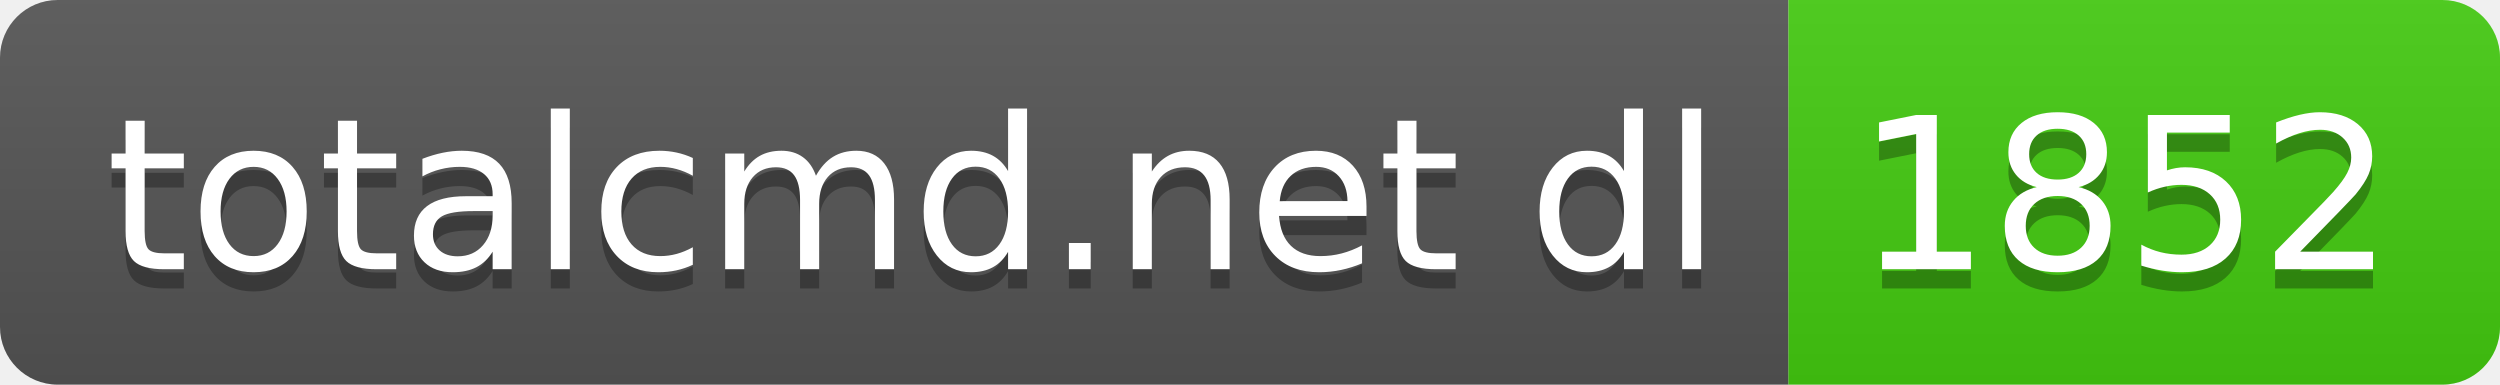
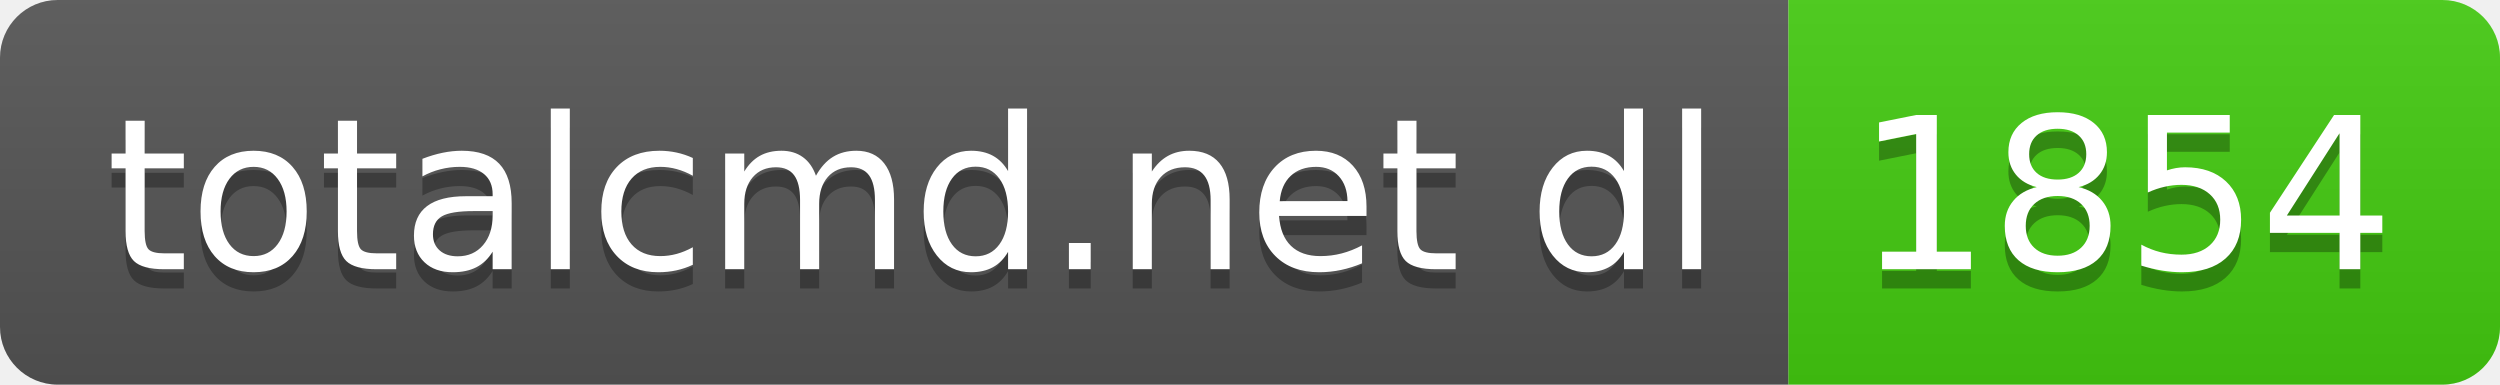
- <svg xmlns="http://www.w3.org/2000/svg" width="130" height="20" role="img" aria-label="totalcmd.net dl: 1852">
+ <svg xmlns="http://www.w3.org/2000/svg" width="130" height="20" role="img" aria-label="totalcmd.net dl: 1854">
  <linearGradient id="s" x2="0" y2="100%">
    <stop offset="0" stop-color="#bbb" stop-opacity=".1" />
    <stop offset="1" stop-opacity=".1" />
  </linearGradient>
  <clipPath id="r">
    <rect width="130" height="20" rx="3" fill="#fff" />
  </clipPath>
  <g clip-path="url(#r)">
    <rect width="93" height="20" fill="#555" />
    <rect x="93" width="37" height="20" fill="#4c1" />
    <rect width="130" height="20" fill="url(#s)" />
  </g>
  <g fill="#fff" text-anchor="middle" font-family="Verdana,Geneva,DejaVu Sans,sans-serif" text-rendering="geometricPrecision" font-size="110">
    <text aria-hidden="true" x="475" y="150" fill="#010101" fill-opacity=".3" transform="scale(.1)" textLength="830">totalcmd.net dl</text>
    <text x="475" y="140" transform="scale(.1)" fill="#fff" textLength="830">totalcmd.net dl</text>
-     <text aria-hidden="true" x="1105" y="150" fill="#010101" fill-opacity=".3" transform="scale(.1)" textLength="270">1852</text>
-     <text x="1105" y="140" transform="scale(.1)" fill="#fff" textLength="270">1852</text>
+     <text aria-hidden="true" x="1105" y="150" fill="#010101" fill-opacity=".3" transform="scale(.1)" textLength="270">1854</text>
+     <text x="1105" y="140" transform="scale(.1)" fill="#fff" textLength="270">1854</text>
  </g>
</svg>
